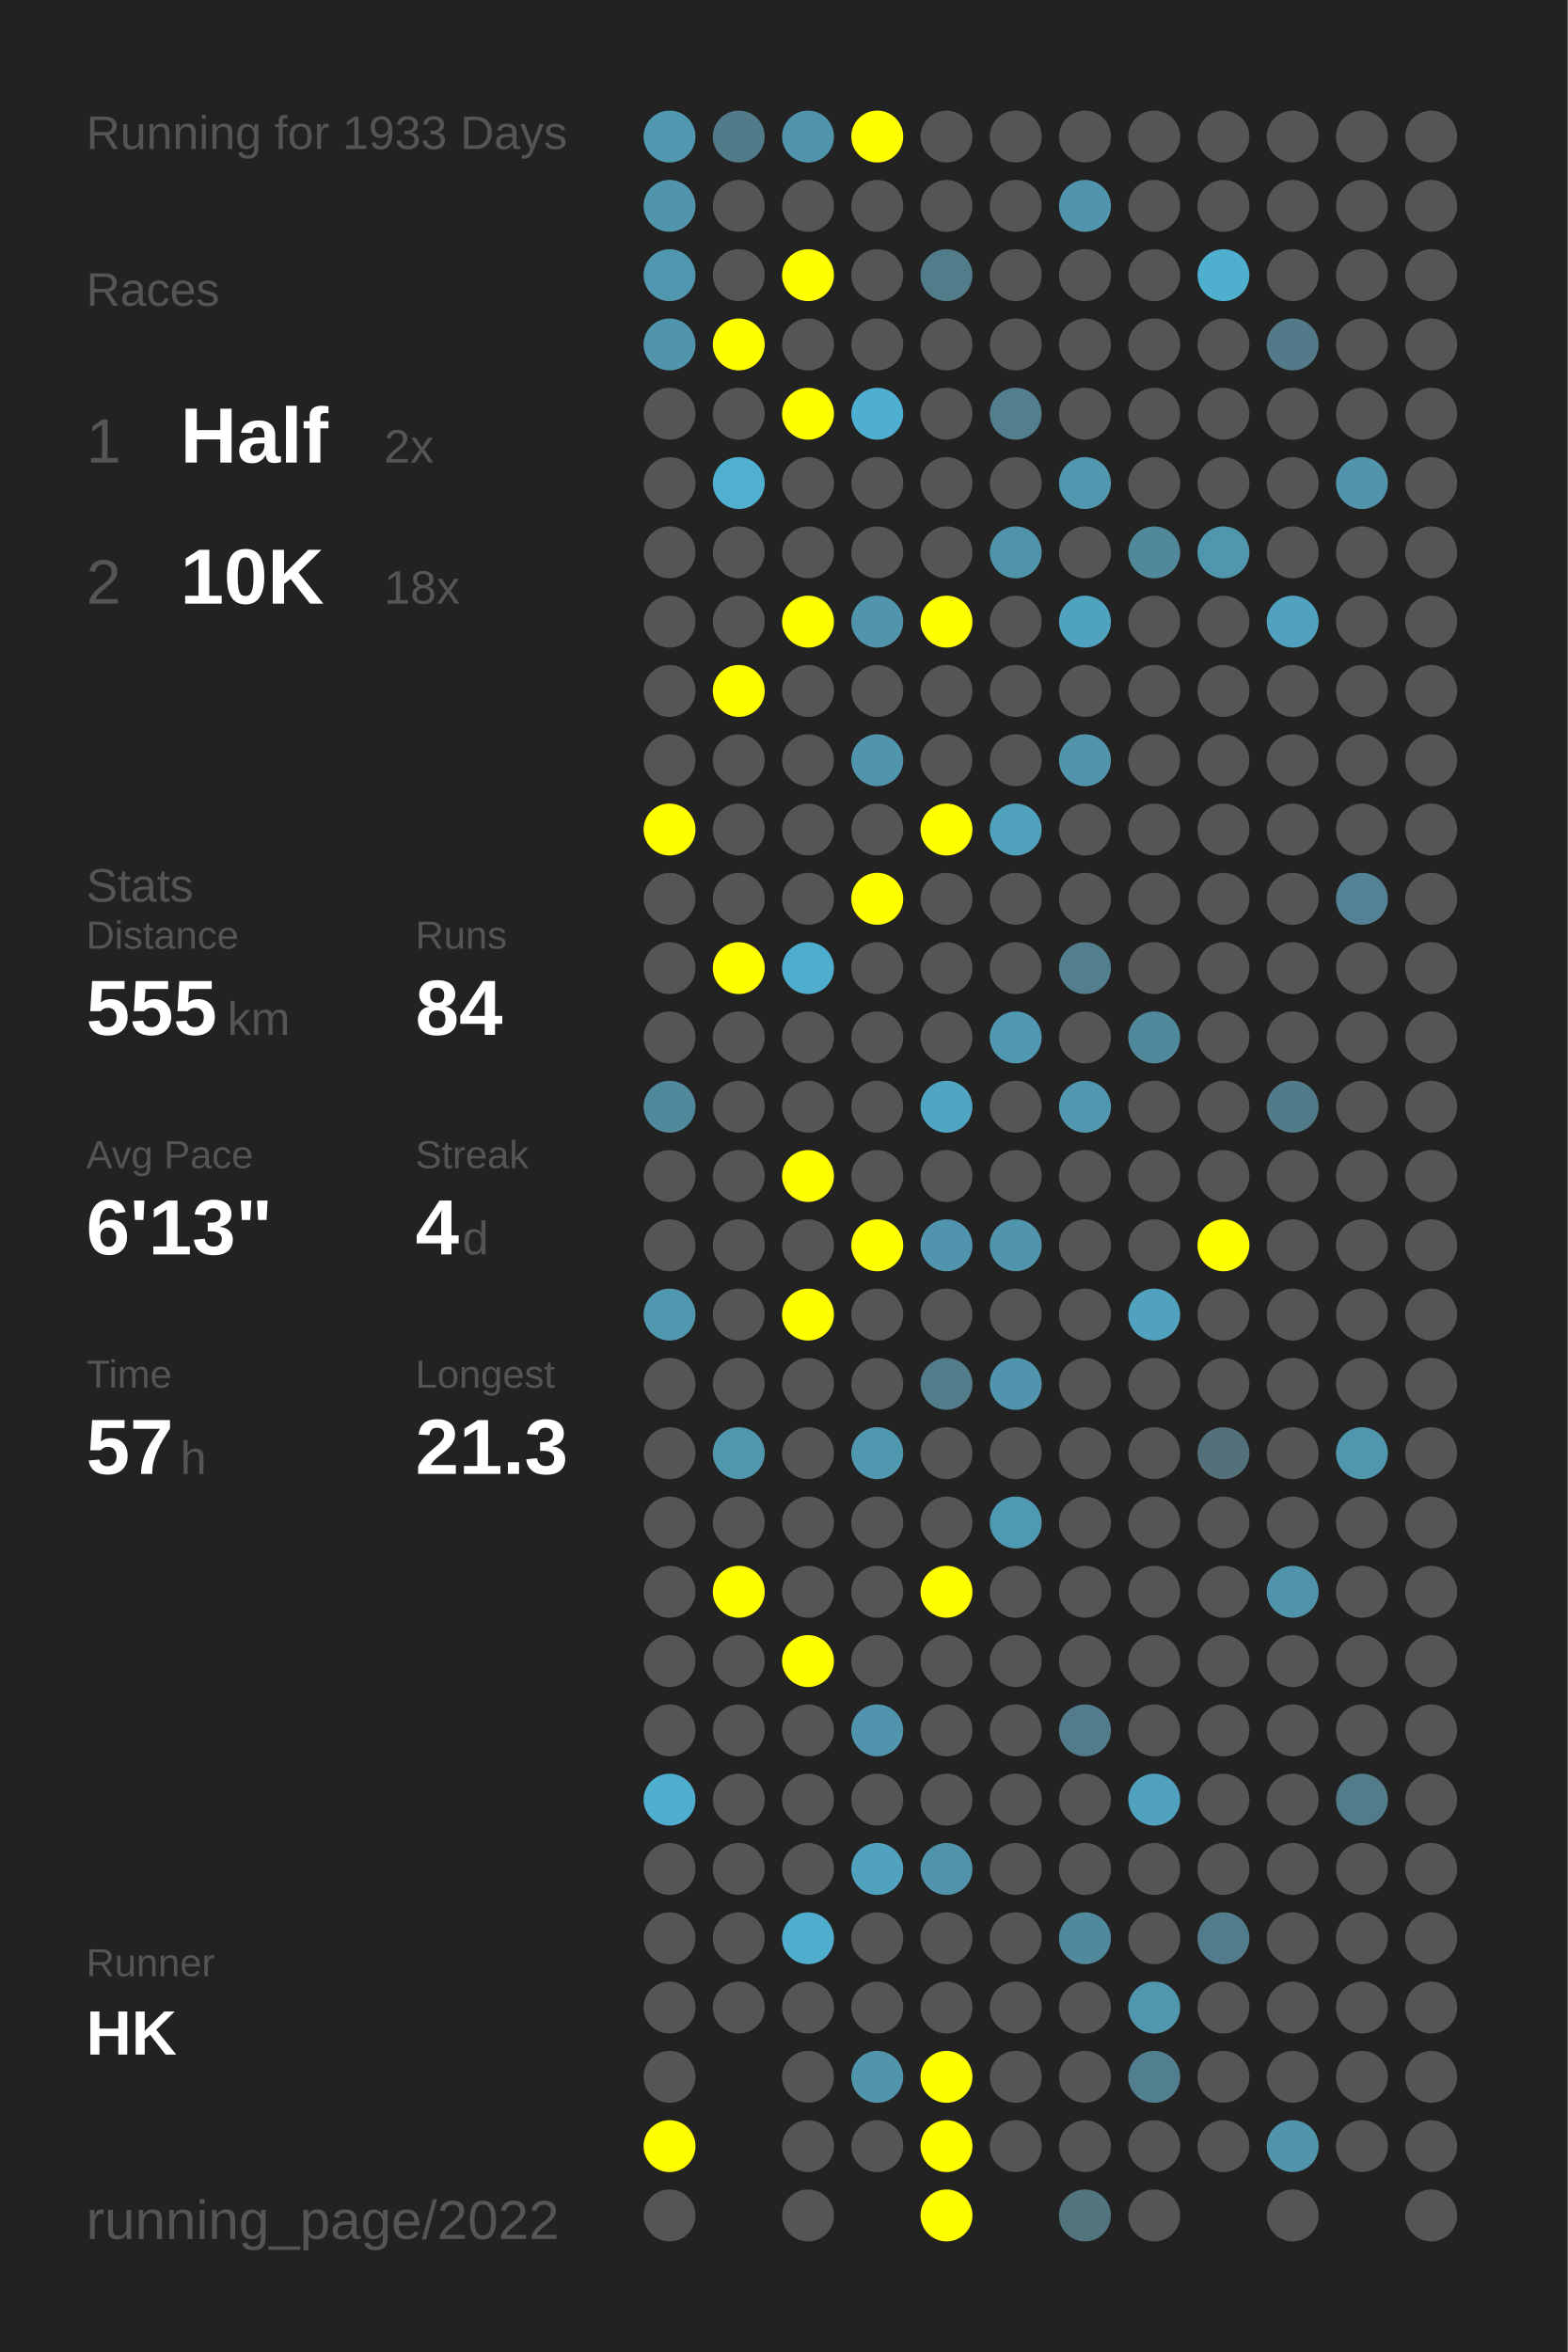
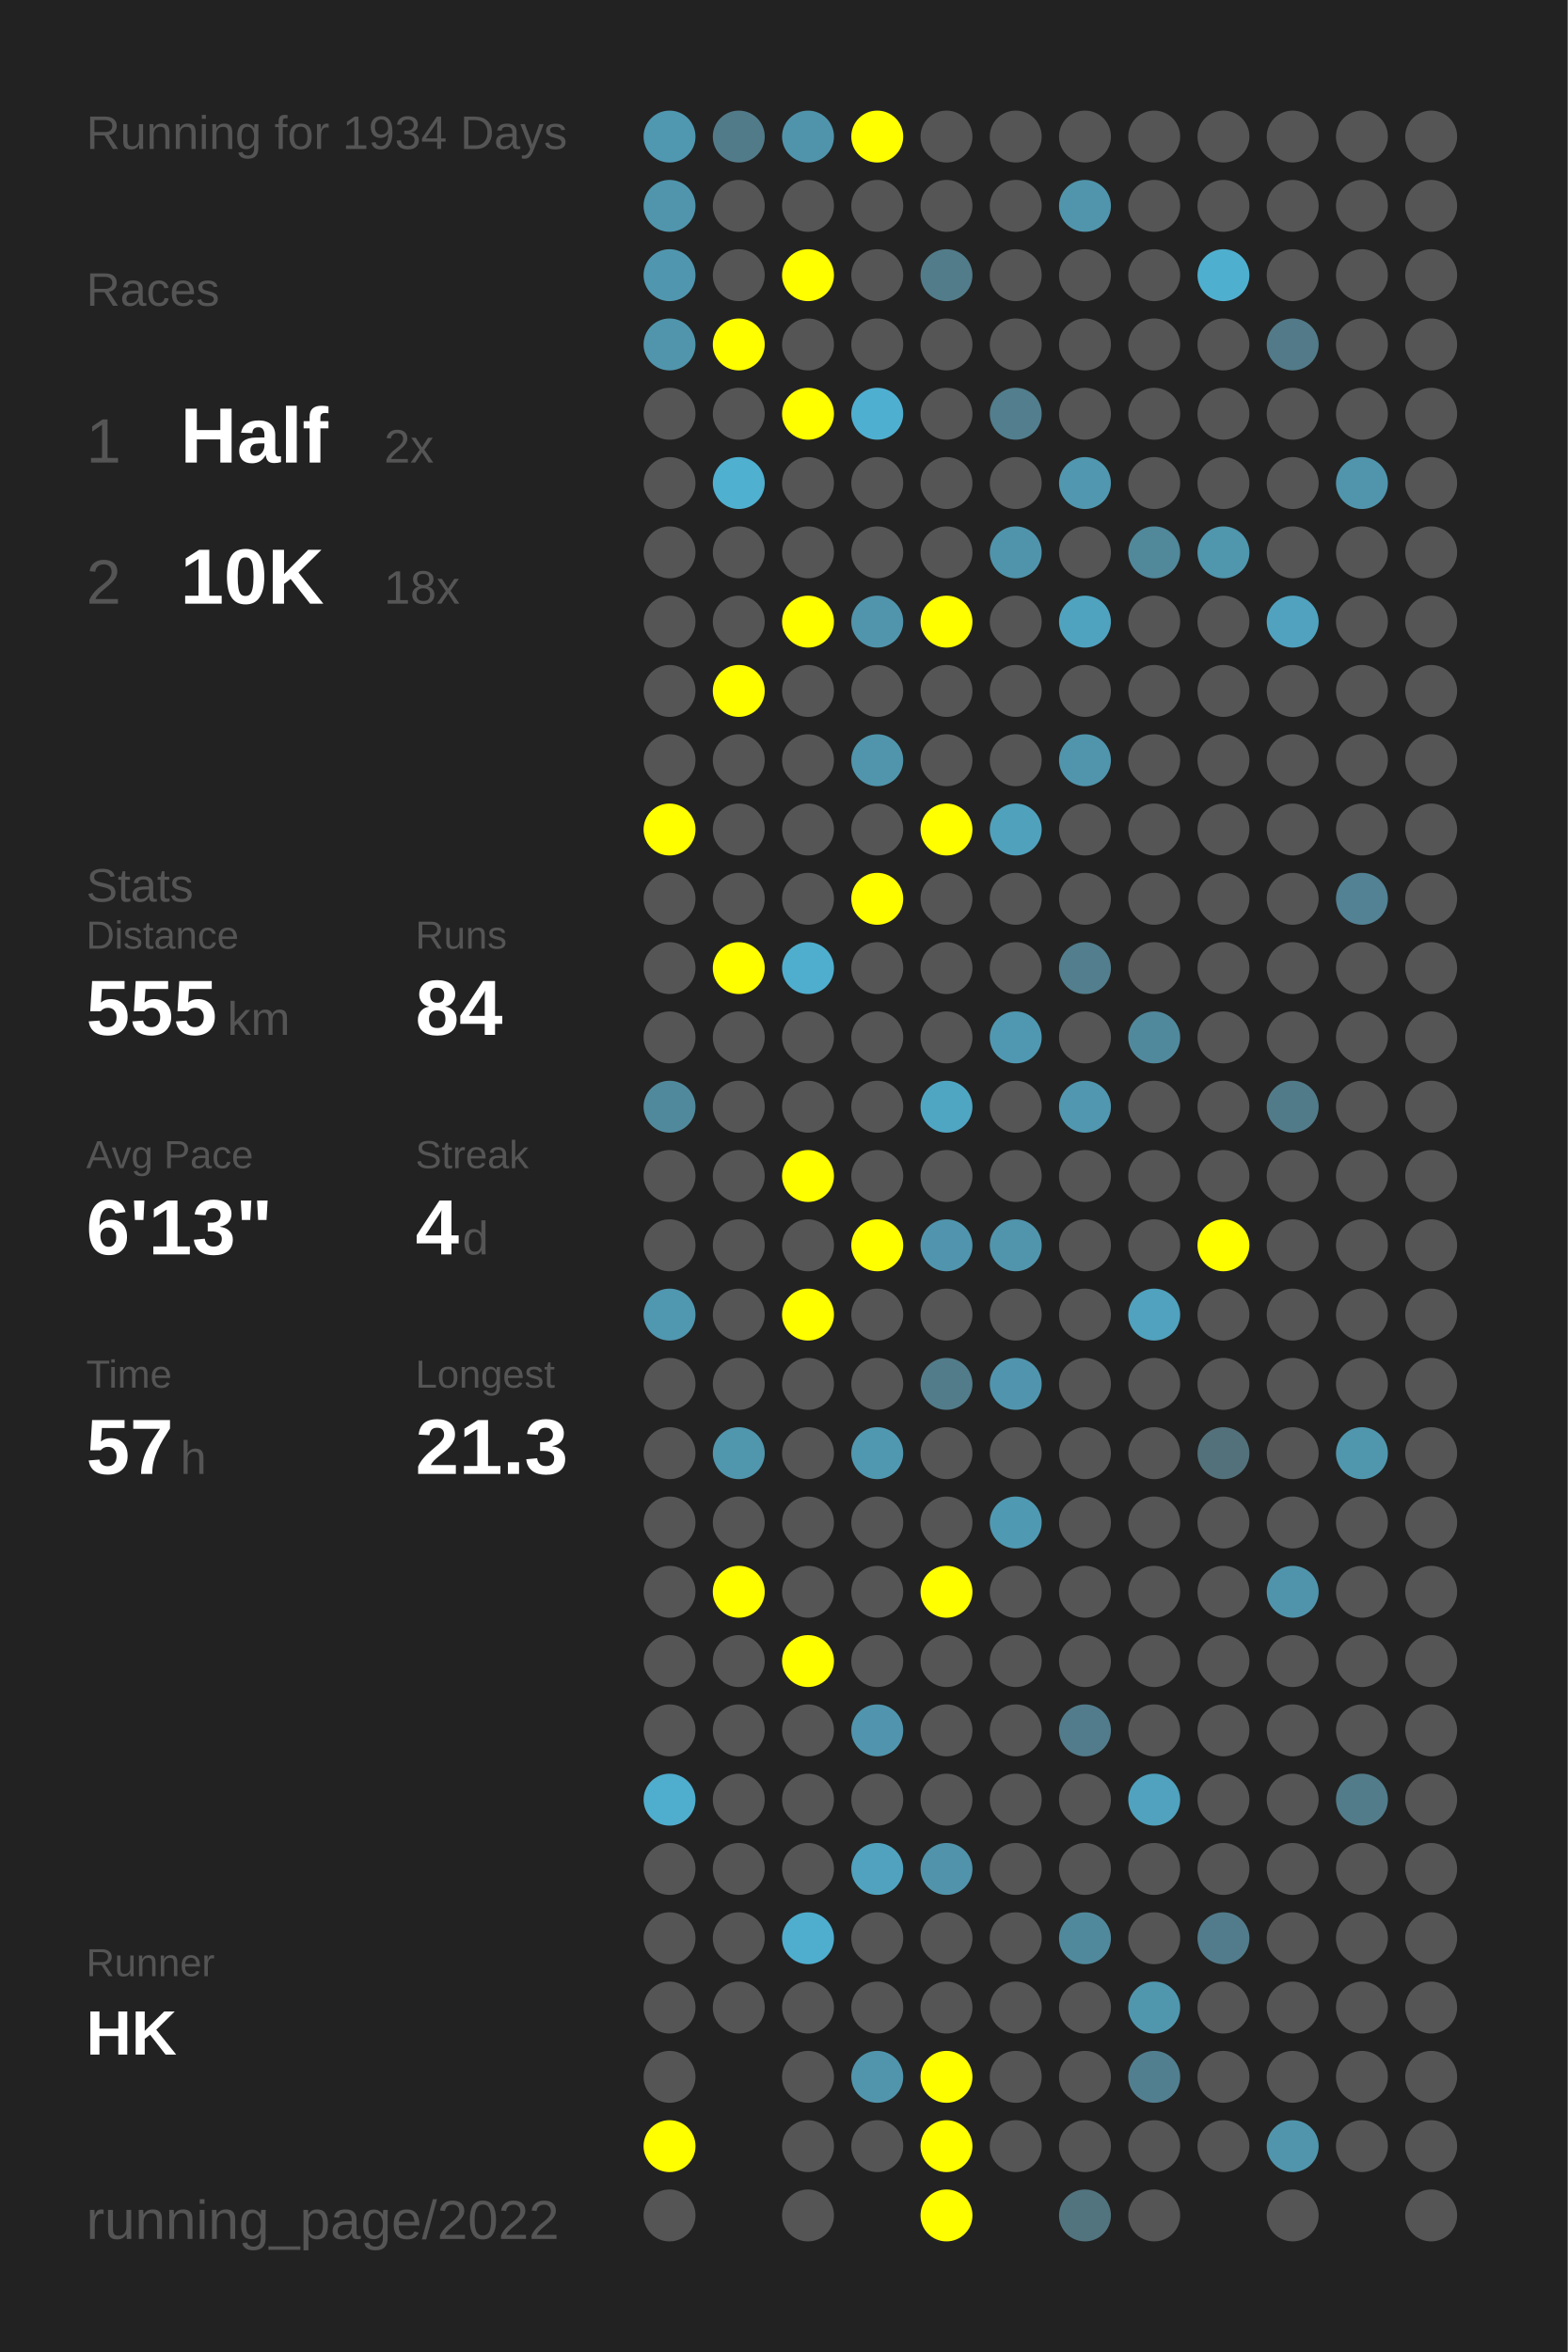
<svg xmlns="http://www.w3.org/2000/svg" baseProfile="full" height="300mm" version="1.1" viewBox="0,0,200,300" width="200mm">
  <defs />
  <rect fill="#222222" height="300" width="200" x="0" y="0" />
-   <text fill="#555555" style="font-size:6px; font-family:Arial;" x="11" y="19">Running for 1933 Days</text>
+   <text fill="#555555" style="font-size:6px; font-family:Arial;" x="11" y="19">Running for 1934 Days</text>
  <text fill="#555555" style="font-size:6px; font-family:Arial;" x="11" y="39">Races</text>
  <text fill="#555555" style="font-size:8px; font-family:Arial;" x="11" y="59">1</text>
  <text fill="#FFFFFF" style="font-size:10px; font-family:Arial; font-weight:bold;" x="23" y="59">Half</text>
  <text fill="#555555" style="font-size:6px; font-family:Arial;" x="49" y="59">2x</text>
  <text fill="#555555" style="font-size:8px; font-family:Arial;" x="11" y="77">2</text>
  <text fill="#FFFFFF" style="font-size:10px; font-family:Arial; font-weight:bold;" x="23" y="77">10K</text>
  <text fill="#555555" style="font-size:6px; font-family:Arial;" x="49" y="77">18x</text>
  <text fill="#555555" style="font-size:6px; font-family:Arial;" x="11" y="115">Stats</text>
  <text fill="#555555" style="font-size:5px; font-family:Arial;" x="11" y="121">Distance</text>
  <text fill="#FFFFFF" style="font-size:10px; font-family:Arial; font-weight:bold;" x="11" y="132">555</text>
  <text fill="#555555" style="font-size:6px; font-family:Arial;" x="29" y="132">km</text>
  <text fill="#555555" style="font-size:5px; font-family:Arial;" x="53" y="121">Runs</text>
  <text fill="#FFFFFF" style="font-size:10px; font-family:Arial; font-weight:bold;" x="53" y="132">84</text>
  <text fill="#555555" style="font-size:5px; font-family:Arial;" x="11" y="149">Avg Pace</text>
  <text fill="#FFFFFF" style="font-size:10px; font-family:Arial; font-weight:bold;" x="11" y="160">6'13"</text>
  <text fill="#555555" style="font-size:5px; font-family:Arial;" x="53" y="149">Streak</text>
  <text fill="#FFFFFF" style="font-size:10px; font-family:Arial; font-weight:bold;" x="53" y="160">4</text>
  <text fill="#555555" style="font-size:6px; font-family:Arial;" x="59" y="160">d</text>
  <text fill="#555555" style="font-size:5px; font-family:Arial;" x="11" y="177">Time</text>
  <text fill="#FFFFFF" style="font-size:10px; font-family:Arial; font-weight:bold;" x="11" y="188">57</text>
  <text fill="#555555" style="font-size:6px; font-family:Arial;" x="23" y="188">h</text>
  <text fill="#555555" style="font-size:5px; font-family:Arial;" x="53" y="177">Longest</text>
  <text fill="#FFFFFF" style="font-size:10px; font-family:Arial; font-weight:bold;" x="53" y="188">21.3</text>
  <text fill="#555555" style="font-size:5px; font-family:Arial;" x="11" y="252.065">Runner</text>
  <text fill="#FFFFFF" style="font-size:8px; font-family:Arial; font-weight:bold;" x="11" y="262.065">HK</text>
  <text fill="#555555" style="font-size:7px; font-family:Arial;" x="11" y="285.581">running_page/2022</text>
  <circle cx="85.417" cy="17.419" fill="#5097b0" r="3.312" />
  <circle cx="85.417" cy="26.258" fill="#5095ac" r="3.312" />
  <circle cx="85.417" cy="35.097" fill="#5096ae" r="3.312" />
  <circle cx="85.417" cy="43.935" fill="#5095ac" r="3.312" />
  <circle cx="85.417" cy="52.774" fill="#555555" r="3.312" />
  <circle cx="85.417" cy="61.613" fill="#555555" r="3.312" />
  <circle cx="85.417" cy="70.452" fill="#555555" r="3.312" />
  <circle cx="85.417" cy="79.29" fill="#555555" r="3.312" />
  <circle cx="85.417" cy="88.129" fill="#555555" r="3.312" />
  <circle cx="85.417" cy="96.968" fill="#555555" r="3.312" />
  <circle cx="85.417" cy="105.806" fill="#FFFF00" r="3.312" />
  <circle cx="85.417" cy="114.645" fill="#555555" r="3.312" />
  <circle cx="85.417" cy="123.484" fill="#555555" r="3.312" />
  <circle cx="85.417" cy="132.323" fill="#555555" r="3.312" />
  <circle cx="85.417" cy="141.161" fill="#51899c" r="3.312" />
  <circle cx="85.417" cy="150" fill="#555555" r="3.312" />
  <circle cx="85.417" cy="158.839" fill="#555555" r="3.312" />
  <circle cx="85.417" cy="167.677" fill="#5097b0" r="3.312" />
  <circle cx="85.417" cy="176.516" fill="#555555" r="3.312" />
  <circle cx="85.417" cy="185.355" fill="#555555" r="3.312" />
  <circle cx="85.417" cy="194.194" fill="#555555" r="3.312" />
  <circle cx="85.417" cy="203.032" fill="#555555" r="3.312" />
  <circle cx="85.417" cy="211.871" fill="#555555" r="3.312" />
  <circle cx="85.417" cy="220.71" fill="#555555" r="3.312" />
  <circle cx="85.417" cy="229.548" fill="#4fadcd" r="3.312" />
  <circle cx="85.417" cy="238.387" fill="#555555" r="3.312" />
  <circle cx="85.417" cy="247.226" fill="#555555" r="3.312" />
  <circle cx="85.417" cy="256.065" fill="#555555" r="3.312" />
  <circle cx="85.417" cy="264.903" fill="#555555" r="3.312" />
  <circle cx="85.417" cy="273.742" fill="#FFFF00" r="3.312" />
  <circle cx="85.417" cy="282.581" fill="#555555" r="3.312" />
  <circle cx="94.25" cy="17.419" fill="#527b89" r="3.312" />
  <circle cx="94.25" cy="26.258" fill="#555555" r="3.312" />
  <circle cx="94.25" cy="35.097" fill="#555555" r="3.312" />
  <circle cx="94.25" cy="43.935" fill="#FFFF00" r="3.312" />
  <circle cx="94.25" cy="52.774" fill="#555555" r="3.312" />
  <circle cx="94.25" cy="61.613" fill="#4fb0d0" r="3.312" />
  <circle cx="94.25" cy="70.452" fill="#555555" r="3.312" />
  <circle cx="94.25" cy="79.29" fill="#555555" r="3.312" />
  <circle cx="94.25" cy="88.129" fill="#FFFF00" r="3.312" />
  <circle cx="94.25" cy="96.968" fill="#555555" r="3.312" />
  <circle cx="94.25" cy="105.806" fill="#555555" r="3.312" />
  <circle cx="94.25" cy="114.645" fill="#555555" r="3.312" />
  <circle cx="94.25" cy="123.484" fill="#FFFF00" r="3.312" />
  <circle cx="94.25" cy="132.323" fill="#555555" r="3.312" />
  <circle cx="94.25" cy="141.161" fill="#555555" r="3.312" />
  <circle cx="94.25" cy="150" fill="#555555" r="3.312" />
  <circle cx="94.25" cy="158.839" fill="#555555" r="3.312" />
  <circle cx="94.25" cy="167.677" fill="#555555" r="3.312" />
  <circle cx="94.25" cy="176.516" fill="#555555" r="3.312" />
  <circle cx="94.25" cy="185.355" fill="#5096ad" r="3.312" />
  <circle cx="94.25" cy="194.194" fill="#555555" r="3.312" />
  <circle cx="94.25" cy="203.032" fill="#FFFF00" r="3.312" />
  <circle cx="94.25" cy="211.871" fill="#555555" r="3.312" />
  <circle cx="94.25" cy="220.71" fill="#555555" r="3.312" />
  <circle cx="94.25" cy="229.548" fill="#555555" r="3.312" />
  <circle cx="94.25" cy="238.387" fill="#555555" r="3.312" />
  <circle cx="94.25" cy="247.226" fill="#555555" r="3.312" />
  <circle cx="94.25" cy="256.065" fill="#555555" r="3.312" />
  <circle cx="103.083" cy="17.419" fill="#5094ab" r="3.312" />
  <circle cx="103.083" cy="26.258" fill="#555555" r="3.312" />
  <circle cx="103.083" cy="35.097" fill="#FFFF00" r="3.312" />
  <circle cx="103.083" cy="43.935" fill="#555555" r="3.312" />
  <circle cx="103.083" cy="52.774" fill="#FFFF00" r="3.312" />
  <circle cx="103.083" cy="61.613" fill="#555555" r="3.312" />
  <circle cx="103.083" cy="70.452" fill="#555555" r="3.312" />
  <circle cx="103.083" cy="79.29" fill="#FFFF00" r="3.312" />
  <circle cx="103.083" cy="88.129" fill="#555555" r="3.312" />
  <circle cx="103.083" cy="96.968" fill="#555555" r="3.312" />
  <circle cx="103.083" cy="105.806" fill="#555555" r="3.312" />
  <circle cx="103.083" cy="114.645" fill="#555555" r="3.312" />
  <circle cx="103.083" cy="123.484" fill="#4faece" r="3.312" />
  <circle cx="103.083" cy="132.323" fill="#555555" r="3.312" />
  <circle cx="103.083" cy="141.161" fill="#555555" r="3.312" />
  <circle cx="103.083" cy="150" fill="#FFFF00" r="3.312" />
  <circle cx="103.083" cy="158.839" fill="#555555" r="3.312" />
  <circle cx="103.083" cy="167.677" fill="#FFFF00" r="3.312" />
  <circle cx="103.083" cy="176.516" fill="#555555" r="3.312" />
  <circle cx="103.083" cy="185.355" fill="#555555" r="3.312" />
  <circle cx="103.083" cy="194.194" fill="#555555" r="3.312" />
  <circle cx="103.083" cy="203.032" fill="#555555" r="3.312" />
  <circle cx="103.083" cy="211.871" fill="#FFFF00" r="3.312" />
  <circle cx="103.083" cy="220.71" fill="#555555" r="3.312" />
  <circle cx="103.083" cy="229.548" fill="#555555" r="3.312" />
  <circle cx="103.083" cy="238.387" fill="#555555" r="3.312" />
  <circle cx="103.083" cy="247.226" fill="#4faece" r="3.312" />
  <circle cx="103.083" cy="256.065" fill="#555555" r="3.312" />
  <circle cx="103.083" cy="264.903" fill="#555555" r="3.312" />
  <circle cx="103.083" cy="273.742" fill="#555555" r="3.312" />
  <circle cx="103.083" cy="282.581" fill="#555555" r="3.312" />
  <circle cx="111.917" cy="17.419" fill="#FFFF00" r="3.312" />
  <circle cx="111.917" cy="26.258" fill="#555555" r="3.312" />
  <circle cx="111.917" cy="35.097" fill="#555555" r="3.312" />
  <circle cx="111.917" cy="43.935" fill="#555555" r="3.312" />
  <circle cx="111.917" cy="52.774" fill="#4fafd0" r="3.312" />
  <circle cx="111.917" cy="61.613" fill="#555555" r="3.312" />
  <circle cx="111.917" cy="70.452" fill="#555555" r="3.312" />
  <circle cx="111.917" cy="79.29" fill="#5095ac" r="3.312" />
  <circle cx="111.917" cy="88.129" fill="#555555" r="3.312" />
  <circle cx="111.917" cy="96.968" fill="#5095ac" r="3.312" />
  <circle cx="111.917" cy="105.806" fill="#555555" r="3.312" />
  <circle cx="111.917" cy="114.645" fill="#FFFF00" r="3.312" />
  <circle cx="111.917" cy="123.484" fill="#555555" r="3.312" />
  <circle cx="111.917" cy="132.323" fill="#555555" r="3.312" />
  <circle cx="111.917" cy="141.161" fill="#555555" r="3.312" />
  <circle cx="111.917" cy="150" fill="#555555" r="3.312" />
  <circle cx="111.917" cy="158.839" fill="#FFFF00" r="3.312" />
  <circle cx="111.917" cy="167.677" fill="#555555" r="3.312" />
  <circle cx="111.917" cy="176.516" fill="#555555" r="3.312" />
  <circle cx="111.917" cy="185.355" fill="#5098b0" r="3.312" />
  <circle cx="111.917" cy="194.194" fill="#555555" r="3.312" />
  <circle cx="111.917" cy="203.032" fill="#555555" r="3.312" />
  <circle cx="111.917" cy="211.871" fill="#555555" r="3.312" />
  <circle cx="111.917" cy="220.71" fill="#5095ad" r="3.312" />
  <circle cx="111.917" cy="229.548" fill="#555555" r="3.312" />
  <circle cx="111.917" cy="238.387" fill="#50a2be" r="3.312" />
  <circle cx="111.917" cy="247.226" fill="#555555" r="3.312" />
  <circle cx="111.917" cy="256.065" fill="#555555" r="3.312" />
  <circle cx="111.917" cy="264.903" fill="#5095ac" r="3.312" />
  <circle cx="111.917" cy="273.742" fill="#555555" r="3.312" />
  <circle cx="120.75" cy="17.419" fill="#555555" r="3.312" />
  <circle cx="120.75" cy="26.258" fill="#555555" r="3.312" />
  <circle cx="120.75" cy="35.097" fill="#527c8a" r="3.312" />
  <circle cx="120.75" cy="43.935" fill="#555555" r="3.312" />
  <circle cx="120.75" cy="52.774" fill="#555555" r="3.312" />
  <circle cx="120.75" cy="61.613" fill="#555555" r="3.312" />
  <circle cx="120.75" cy="70.452" fill="#555555" r="3.312" />
  <circle cx="120.75" cy="79.29" fill="#FFFF00" r="3.312" />
  <circle cx="120.75" cy="88.129" fill="#555555" r="3.312" />
  <circle cx="120.75" cy="96.968" fill="#555555" r="3.312" />
  <circle cx="120.75" cy="105.806" fill="#FFFF00" r="3.312" />
  <circle cx="120.75" cy="114.645" fill="#555555" r="3.312" />
  <circle cx="120.75" cy="123.484" fill="#555555" r="3.312" />
  <circle cx="120.75" cy="132.323" fill="#555555" r="3.312" />
  <circle cx="120.75" cy="141.161" fill="#4fa6c3" r="3.312" />
  <circle cx="120.75" cy="150" fill="#555555" r="3.312" />
  <circle cx="120.75" cy="158.839" fill="#5095ad" r="3.312" />
  <circle cx="120.75" cy="167.677" fill="#555555" r="3.312" />
  <circle cx="120.75" cy="176.516" fill="#527c8a" r="3.312" />
  <circle cx="120.75" cy="185.355" fill="#555555" r="3.312" />
  <circle cx="120.75" cy="194.194" fill="#555555" r="3.312" />
  <circle cx="120.75" cy="203.032" fill="#FFFF00" r="3.312" />
  <circle cx="120.75" cy="211.871" fill="#555555" r="3.312" />
  <circle cx="120.75" cy="220.71" fill="#555555" r="3.312" />
  <circle cx="120.75" cy="229.548" fill="#555555" r="3.312" />
  <circle cx="120.75" cy="238.387" fill="#5093aa" r="3.312" />
  <circle cx="120.75" cy="247.226" fill="#555555" r="3.312" />
  <circle cx="120.75" cy="256.065" fill="#555555" r="3.312" />
  <circle cx="120.75" cy="264.903" fill="#FFFF00" r="3.312" />
  <circle cx="120.75" cy="273.742" fill="#FFFF00" r="3.312" />
  <circle cx="120.75" cy="282.581" fill="#FFFF00" r="3.312" />
  <circle cx="129.583" cy="17.419" fill="#555555" r="3.312" />
  <circle cx="129.583" cy="26.258" fill="#555555" r="3.312" />
  <circle cx="129.583" cy="35.097" fill="#555555" r="3.312" />
  <circle cx="129.583" cy="43.935" fill="#555555" r="3.312" />
  <circle cx="129.583" cy="52.774" fill="#527e8d" r="3.312" />
  <circle cx="129.583" cy="61.613" fill="#555555" r="3.312" />
  <circle cx="129.583" cy="70.452" fill="#5094ab" r="3.312" />
  <circle cx="129.583" cy="79.29" fill="#555555" r="3.312" />
  <circle cx="129.583" cy="88.129" fill="#555555" r="3.312" />
  <circle cx="129.583" cy="96.968" fill="#555555" r="3.312" />
  <circle cx="129.583" cy="105.806" fill="#50a1bc" r="3.312" />
  <circle cx="129.583" cy="114.645" fill="#555555" r="3.312" />
  <circle cx="129.583" cy="123.484" fill="#555555" r="3.312" />
  <circle cx="129.583" cy="132.323" fill="#5098b1" r="3.312" />
  <circle cx="129.583" cy="141.161" fill="#555555" r="3.312" />
  <circle cx="129.583" cy="150" fill="#555555" r="3.312" />
  <circle cx="129.583" cy="158.839" fill="#5095ac" r="3.312" />
  <circle cx="129.583" cy="167.677" fill="#555555" r="3.312" />
  <circle cx="129.583" cy="176.516" fill="#5095ad" r="3.312" />
  <circle cx="129.583" cy="185.355" fill="#555555" r="3.312" />
  <circle cx="129.583" cy="194.194" fill="#5099b2" r="3.312" />
  <circle cx="129.583" cy="203.032" fill="#555555" r="3.312" />
  <circle cx="129.583" cy="211.871" fill="#555555" r="3.312" />
  <circle cx="129.583" cy="220.71" fill="#555555" r="3.312" />
  <circle cx="129.583" cy="229.548" fill="#555555" r="3.312" />
  <circle cx="129.583" cy="238.387" fill="#555555" r="3.312" />
  <circle cx="129.583" cy="247.226" fill="#555555" r="3.312" />
  <circle cx="129.583" cy="256.065" fill="#555555" r="3.312" />
  <circle cx="129.583" cy="264.903" fill="#555555" r="3.312" />
  <circle cx="129.583" cy="273.742" fill="#555555" r="3.312" />
  <circle cx="138.417" cy="17.419" fill="#555555" r="3.312" />
  <circle cx="138.417" cy="26.258" fill="#5095ac" r="3.312" />
  <circle cx="138.417" cy="35.097" fill="#555555" r="3.312" />
  <circle cx="138.417" cy="43.935" fill="#555555" r="3.312" />
  <circle cx="138.417" cy="52.774" fill="#555555" r="3.312" />
  <circle cx="138.417" cy="61.613" fill="#5097af" r="3.312" />
  <circle cx="138.417" cy="70.452" fill="#555555" r="3.312" />
  <circle cx="138.417" cy="79.29" fill="#4fa3bf" r="3.312" />
  <circle cx="138.417" cy="88.129" fill="#555555" r="3.312" />
  <circle cx="138.417" cy="96.968" fill="#5095ac" r="3.312" />
  <circle cx="138.417" cy="105.806" fill="#555555" r="3.312" />
  <circle cx="138.417" cy="114.645" fill="#555555" r="3.312" />
  <circle cx="138.417" cy="123.484" fill="#527e8d" r="3.312" />
  <circle cx="138.417" cy="132.323" fill="#555555" r="3.312" />
  <circle cx="138.417" cy="141.161" fill="#5097af" r="3.312" />
  <circle cx="138.417" cy="150" fill="#555555" r="3.312" />
  <circle cx="138.417" cy="158.839" fill="#555555" r="3.312" />
  <circle cx="138.417" cy="167.677" fill="#555555" r="3.312" />
  <circle cx="138.417" cy="176.516" fill="#555555" r="3.312" />
  <circle cx="138.417" cy="185.355" fill="#555555" r="3.312" />
  <circle cx="138.417" cy="194.194" fill="#555555" r="3.312" />
  <circle cx="138.417" cy="203.032" fill="#555555" r="3.312" />
  <circle cx="138.417" cy="211.871" fill="#555555" r="3.312" />
  <circle cx="138.417" cy="220.71" fill="#527c8b" r="3.312" />
  <circle cx="138.417" cy="229.548" fill="#555555" r="3.312" />
  <circle cx="138.417" cy="238.387" fill="#555555" r="3.312" />
  <circle cx="138.417" cy="247.226" fill="#51899c" r="3.312" />
  <circle cx="138.417" cy="256.065" fill="#555555" r="3.312" />
  <circle cx="138.417" cy="264.903" fill="#555555" r="3.312" />
  <circle cx="138.417" cy="273.742" fill="#555555" r="3.312" />
  <circle cx="138.417" cy="282.581" fill="#52747f" r="3.312" />
  <circle cx="147.25" cy="17.419" fill="#555555" r="3.312" />
  <circle cx="147.25" cy="26.258" fill="#555555" r="3.312" />
  <circle cx="147.25" cy="35.097" fill="#555555" r="3.312" />
  <circle cx="147.25" cy="43.935" fill="#555555" r="3.312" />
  <circle cx="147.25" cy="52.774" fill="#555555" r="3.312" />
  <circle cx="147.25" cy="61.613" fill="#555555" r="3.312" />
  <circle cx="147.25" cy="70.452" fill="#51889a" r="3.312" />
  <circle cx="147.25" cy="79.29" fill="#555555" r="3.312" />
  <circle cx="147.25" cy="88.129" fill="#555555" r="3.312" />
  <circle cx="147.25" cy="96.968" fill="#555555" r="3.312" />
  <circle cx="147.25" cy="105.806" fill="#555555" r="3.312" />
  <circle cx="147.25" cy="114.645" fill="#555555" r="3.312" />
  <circle cx="147.25" cy="123.484" fill="#555555" r="3.312" />
  <circle cx="147.25" cy="132.323" fill="#51899c" r="3.312" />
  <circle cx="147.25" cy="141.161" fill="#555555" r="3.312" />
  <circle cx="147.25" cy="150" fill="#555555" r="3.312" />
  <circle cx="147.25" cy="158.839" fill="#555555" r="3.312" />
  <circle cx="147.25" cy="167.677" fill="#50a2be" r="3.312" />
  <circle cx="147.25" cy="176.516" fill="#555555" r="3.312" />
  <circle cx="147.25" cy="185.355" fill="#555555" r="3.312" />
  <circle cx="147.25" cy="194.194" fill="#555555" r="3.312" />
  <circle cx="147.25" cy="203.032" fill="#555555" r="3.312" />
  <circle cx="147.25" cy="211.871" fill="#555555" r="3.312" />
  <circle cx="147.25" cy="220.71" fill="#555555" r="3.312" />
  <circle cx="147.25" cy="229.548" fill="#50a2be" r="3.312" />
  <circle cx="147.25" cy="238.387" fill="#555555" r="3.312" />
  <circle cx="147.25" cy="247.226" fill="#555555" r="3.312" />
  <circle cx="147.25" cy="256.065" fill="#5097ae" r="3.312" />
  <circle cx="147.25" cy="264.903" fill="#527f8f" r="3.312" />
  <circle cx="147.25" cy="273.742" fill="#555555" r="3.312" />
  <circle cx="147.25" cy="282.581" fill="#555555" r="3.312" />
  <circle cx="156.083" cy="17.419" fill="#555555" r="3.312" />
  <circle cx="156.083" cy="26.258" fill="#555555" r="3.312" />
  <circle cx="156.083" cy="35.097" fill="#4fafcf" r="3.312" />
  <circle cx="156.083" cy="43.935" fill="#555555" r="3.312" />
  <circle cx="156.083" cy="52.774" fill="#555555" r="3.312" />
  <circle cx="156.083" cy="61.613" fill="#555555" r="3.312" />
  <circle cx="156.083" cy="70.452" fill="#5096ad" r="3.312" />
  <circle cx="156.083" cy="79.29" fill="#555555" r="3.312" />
  <circle cx="156.083" cy="88.129" fill="#555555" r="3.312" />
  <circle cx="156.083" cy="96.968" fill="#555555" r="3.312" />
  <circle cx="156.083" cy="105.806" fill="#555555" r="3.312" />
  <circle cx="156.083" cy="114.645" fill="#555555" r="3.312" />
  <circle cx="156.083" cy="123.484" fill="#555555" r="3.312" />
  <circle cx="156.083" cy="132.323" fill="#555555" r="3.312" />
  <circle cx="156.083" cy="141.161" fill="#555555" r="3.312" />
  <circle cx="156.083" cy="150" fill="#555555" r="3.312" />
  <circle cx="156.083" cy="158.839" fill="#FFFF00" r="3.312" />
  <circle cx="156.083" cy="167.677" fill="#555555" r="3.312" />
  <circle cx="156.083" cy="176.516" fill="#555555" r="3.312" />
  <circle cx="156.083" cy="185.355" fill="#53717b" r="3.312" />
  <circle cx="156.083" cy="194.194" fill="#555555" r="3.312" />
  <circle cx="156.083" cy="203.032" fill="#555555" r="3.312" />
  <circle cx="156.083" cy="211.871" fill="#555555" r="3.312" />
  <circle cx="156.083" cy="220.71" fill="#555555" r="3.312" />
  <circle cx="156.083" cy="229.548" fill="#555555" r="3.312" />
  <circle cx="156.083" cy="238.387" fill="#555555" r="3.312" />
  <circle cx="156.083" cy="247.226" fill="#527c8b" r="3.312" />
  <circle cx="156.083" cy="256.065" fill="#555555" r="3.312" />
  <circle cx="156.083" cy="264.903" fill="#555555" r="3.312" />
  <circle cx="156.083" cy="273.742" fill="#555555" r="3.312" />
  <circle cx="164.917" cy="17.419" fill="#555555" r="3.312" />
  <circle cx="164.917" cy="26.258" fill="#555555" r="3.312" />
  <circle cx="164.917" cy="35.097" fill="#555555" r="3.312" />
  <circle cx="164.917" cy="43.935" fill="#527a88" r="3.312" />
  <circle cx="164.917" cy="52.774" fill="#555555" r="3.312" />
  <circle cx="164.917" cy="61.613" fill="#555555" r="3.312" />
  <circle cx="164.917" cy="70.452" fill="#555555" r="3.312" />
  <circle cx="164.917" cy="79.29" fill="#50a2be" r="3.312" />
  <circle cx="164.917" cy="88.129" fill="#555555" r="3.312" />
  <circle cx="164.917" cy="96.968" fill="#555555" r="3.312" />
  <circle cx="164.917" cy="105.806" fill="#555555" r="3.312" />
  <circle cx="164.917" cy="114.645" fill="#555555" r="3.312" />
  <circle cx="164.917" cy="123.484" fill="#555555" r="3.312" />
  <circle cx="164.917" cy="132.323" fill="#555555" r="3.312" />
  <circle cx="164.917" cy="141.161" fill="#527b89" r="3.312" />
  <circle cx="164.917" cy="150" fill="#555555" r="3.312" />
  <circle cx="164.917" cy="158.839" fill="#555555" r="3.312" />
  <circle cx="164.917" cy="167.677" fill="#555555" r="3.312" />
  <circle cx="164.917" cy="176.516" fill="#555555" r="3.312" />
  <circle cx="164.917" cy="185.355" fill="#555555" r="3.312" />
  <circle cx="164.917" cy="194.194" fill="#555555" r="3.312" />
  <circle cx="164.917" cy="203.032" fill="#5094ab" r="3.312" />
  <circle cx="164.917" cy="211.871" fill="#555555" r="3.312" />
  <circle cx="164.917" cy="220.71" fill="#555555" r="3.312" />
  <circle cx="164.917" cy="229.548" fill="#555555" r="3.312" />
  <circle cx="164.917" cy="238.387" fill="#555555" r="3.312" />
  <circle cx="164.917" cy="247.226" fill="#555555" r="3.312" />
  <circle cx="164.917" cy="256.065" fill="#555555" r="3.312" />
  <circle cx="164.917" cy="264.903" fill="#555555" r="3.312" />
  <circle cx="164.917" cy="273.742" fill="#5095ac" r="3.312" />
  <circle cx="164.917" cy="282.581" fill="#555555" r="3.312" />
  <circle cx="173.75" cy="17.419" fill="#555555" r="3.312" />
  <circle cx="173.75" cy="26.258" fill="#555555" r="3.312" />
  <circle cx="173.75" cy="35.097" fill="#555555" r="3.312" />
  <circle cx="173.75" cy="43.935" fill="#555555" r="3.312" />
  <circle cx="173.75" cy="52.774" fill="#555555" r="3.312" />
  <circle cx="173.75" cy="61.613" fill="#5095ac" r="3.312" />
  <circle cx="173.75" cy="70.452" fill="#555555" r="3.312" />
  <circle cx="173.75" cy="79.29" fill="#555555" r="3.312" />
  <circle cx="173.75" cy="88.129" fill="#555555" r="3.312" />
  <circle cx="173.75" cy="96.968" fill="#555555" r="3.312" />
  <circle cx="173.75" cy="105.806" fill="#555555" r="3.312" />
  <circle cx="173.75" cy="114.645" fill="#528293" r="3.312" />
  <circle cx="173.75" cy="123.484" fill="#555555" r="3.312" />
  <circle cx="173.75" cy="132.323" fill="#555555" r="3.312" />
  <circle cx="173.75" cy="141.161" fill="#555555" r="3.312" />
  <circle cx="173.75" cy="150" fill="#555555" r="3.312" />
  <circle cx="173.75" cy="158.839" fill="#555555" r="3.312" />
  <circle cx="173.75" cy="167.677" fill="#555555" r="3.312" />
  <circle cx="173.75" cy="176.516" fill="#555555" r="3.312" />
  <circle cx="173.75" cy="185.355" fill="#5097ae" r="3.312" />
  <circle cx="173.75" cy="194.194" fill="#555555" r="3.312" />
  <circle cx="173.75" cy="203.032" fill="#555555" r="3.312" />
  <circle cx="173.75" cy="211.871" fill="#555555" r="3.312" />
  <circle cx="173.75" cy="220.71" fill="#555555" r="3.312" />
  <circle cx="173.75" cy="229.548" fill="#527c8a" r="3.312" />
  <circle cx="173.75" cy="238.387" fill="#555555" r="3.312" />
  <circle cx="173.75" cy="247.226" fill="#555555" r="3.312" />
  <circle cx="173.75" cy="256.065" fill="#555555" r="3.312" />
  <circle cx="173.75" cy="264.903" fill="#555555" r="3.312" />
  <circle cx="173.75" cy="273.742" fill="#555555" r="3.312" />
  <circle cx="182.583" cy="17.419" fill="#555555" r="3.312" />
  <circle cx="182.583" cy="26.258" fill="#555555" r="3.312" />
  <circle cx="182.583" cy="35.097" fill="#555555" r="3.312" />
  <circle cx="182.583" cy="43.935" fill="#555555" r="3.312" />
  <circle cx="182.583" cy="52.774" fill="#555555" r="3.312" />
  <circle cx="182.583" cy="61.613" fill="#555555" r="3.312" />
  <circle cx="182.583" cy="70.452" fill="#555555" r="3.312" />
  <circle cx="182.583" cy="79.29" fill="#555555" r="3.312" />
  <circle cx="182.583" cy="88.129" fill="#555555" r="3.312" />
  <circle cx="182.583" cy="96.968" fill="#555555" r="3.312" />
  <circle cx="182.583" cy="105.806" fill="#555555" r="3.312" />
  <circle cx="182.583" cy="114.645" fill="#555555" r="3.312" />
  <circle cx="182.583" cy="123.484" fill="#555555" r="3.312" />
  <circle cx="182.583" cy="132.323" fill="#555555" r="3.312" />
  <circle cx="182.583" cy="141.161" fill="#555555" r="3.312" />
  <circle cx="182.583" cy="150" fill="#555555" r="3.312" />
  <circle cx="182.583" cy="158.839" fill="#555555" r="3.312" />
  <circle cx="182.583" cy="167.677" fill="#555555" r="3.312" />
  <circle cx="182.583" cy="176.516" fill="#555555" r="3.312" />
  <circle cx="182.583" cy="185.355" fill="#555555" r="3.312" />
  <circle cx="182.583" cy="194.194" fill="#555555" r="3.312" />
  <circle cx="182.583" cy="203.032" fill="#555555" r="3.312" />
  <circle cx="182.583" cy="211.871" fill="#555555" r="3.312" />
  <circle cx="182.583" cy="220.71" fill="#555555" r="3.312" />
  <circle cx="182.583" cy="229.548" fill="#555555" r="3.312" />
  <circle cx="182.583" cy="238.387" fill="#555555" r="3.312" />
  <circle cx="182.583" cy="247.226" fill="#555555" r="3.312" />
  <circle cx="182.583" cy="256.065" fill="#555555" r="3.312" />
  <circle cx="182.583" cy="264.903" fill="#555555" r="3.312" />
  <circle cx="182.583" cy="273.742" fill="#555555" r="3.312" />
  <circle cx="182.583" cy="282.581" fill="#555555" r="3.312" />
</svg>
